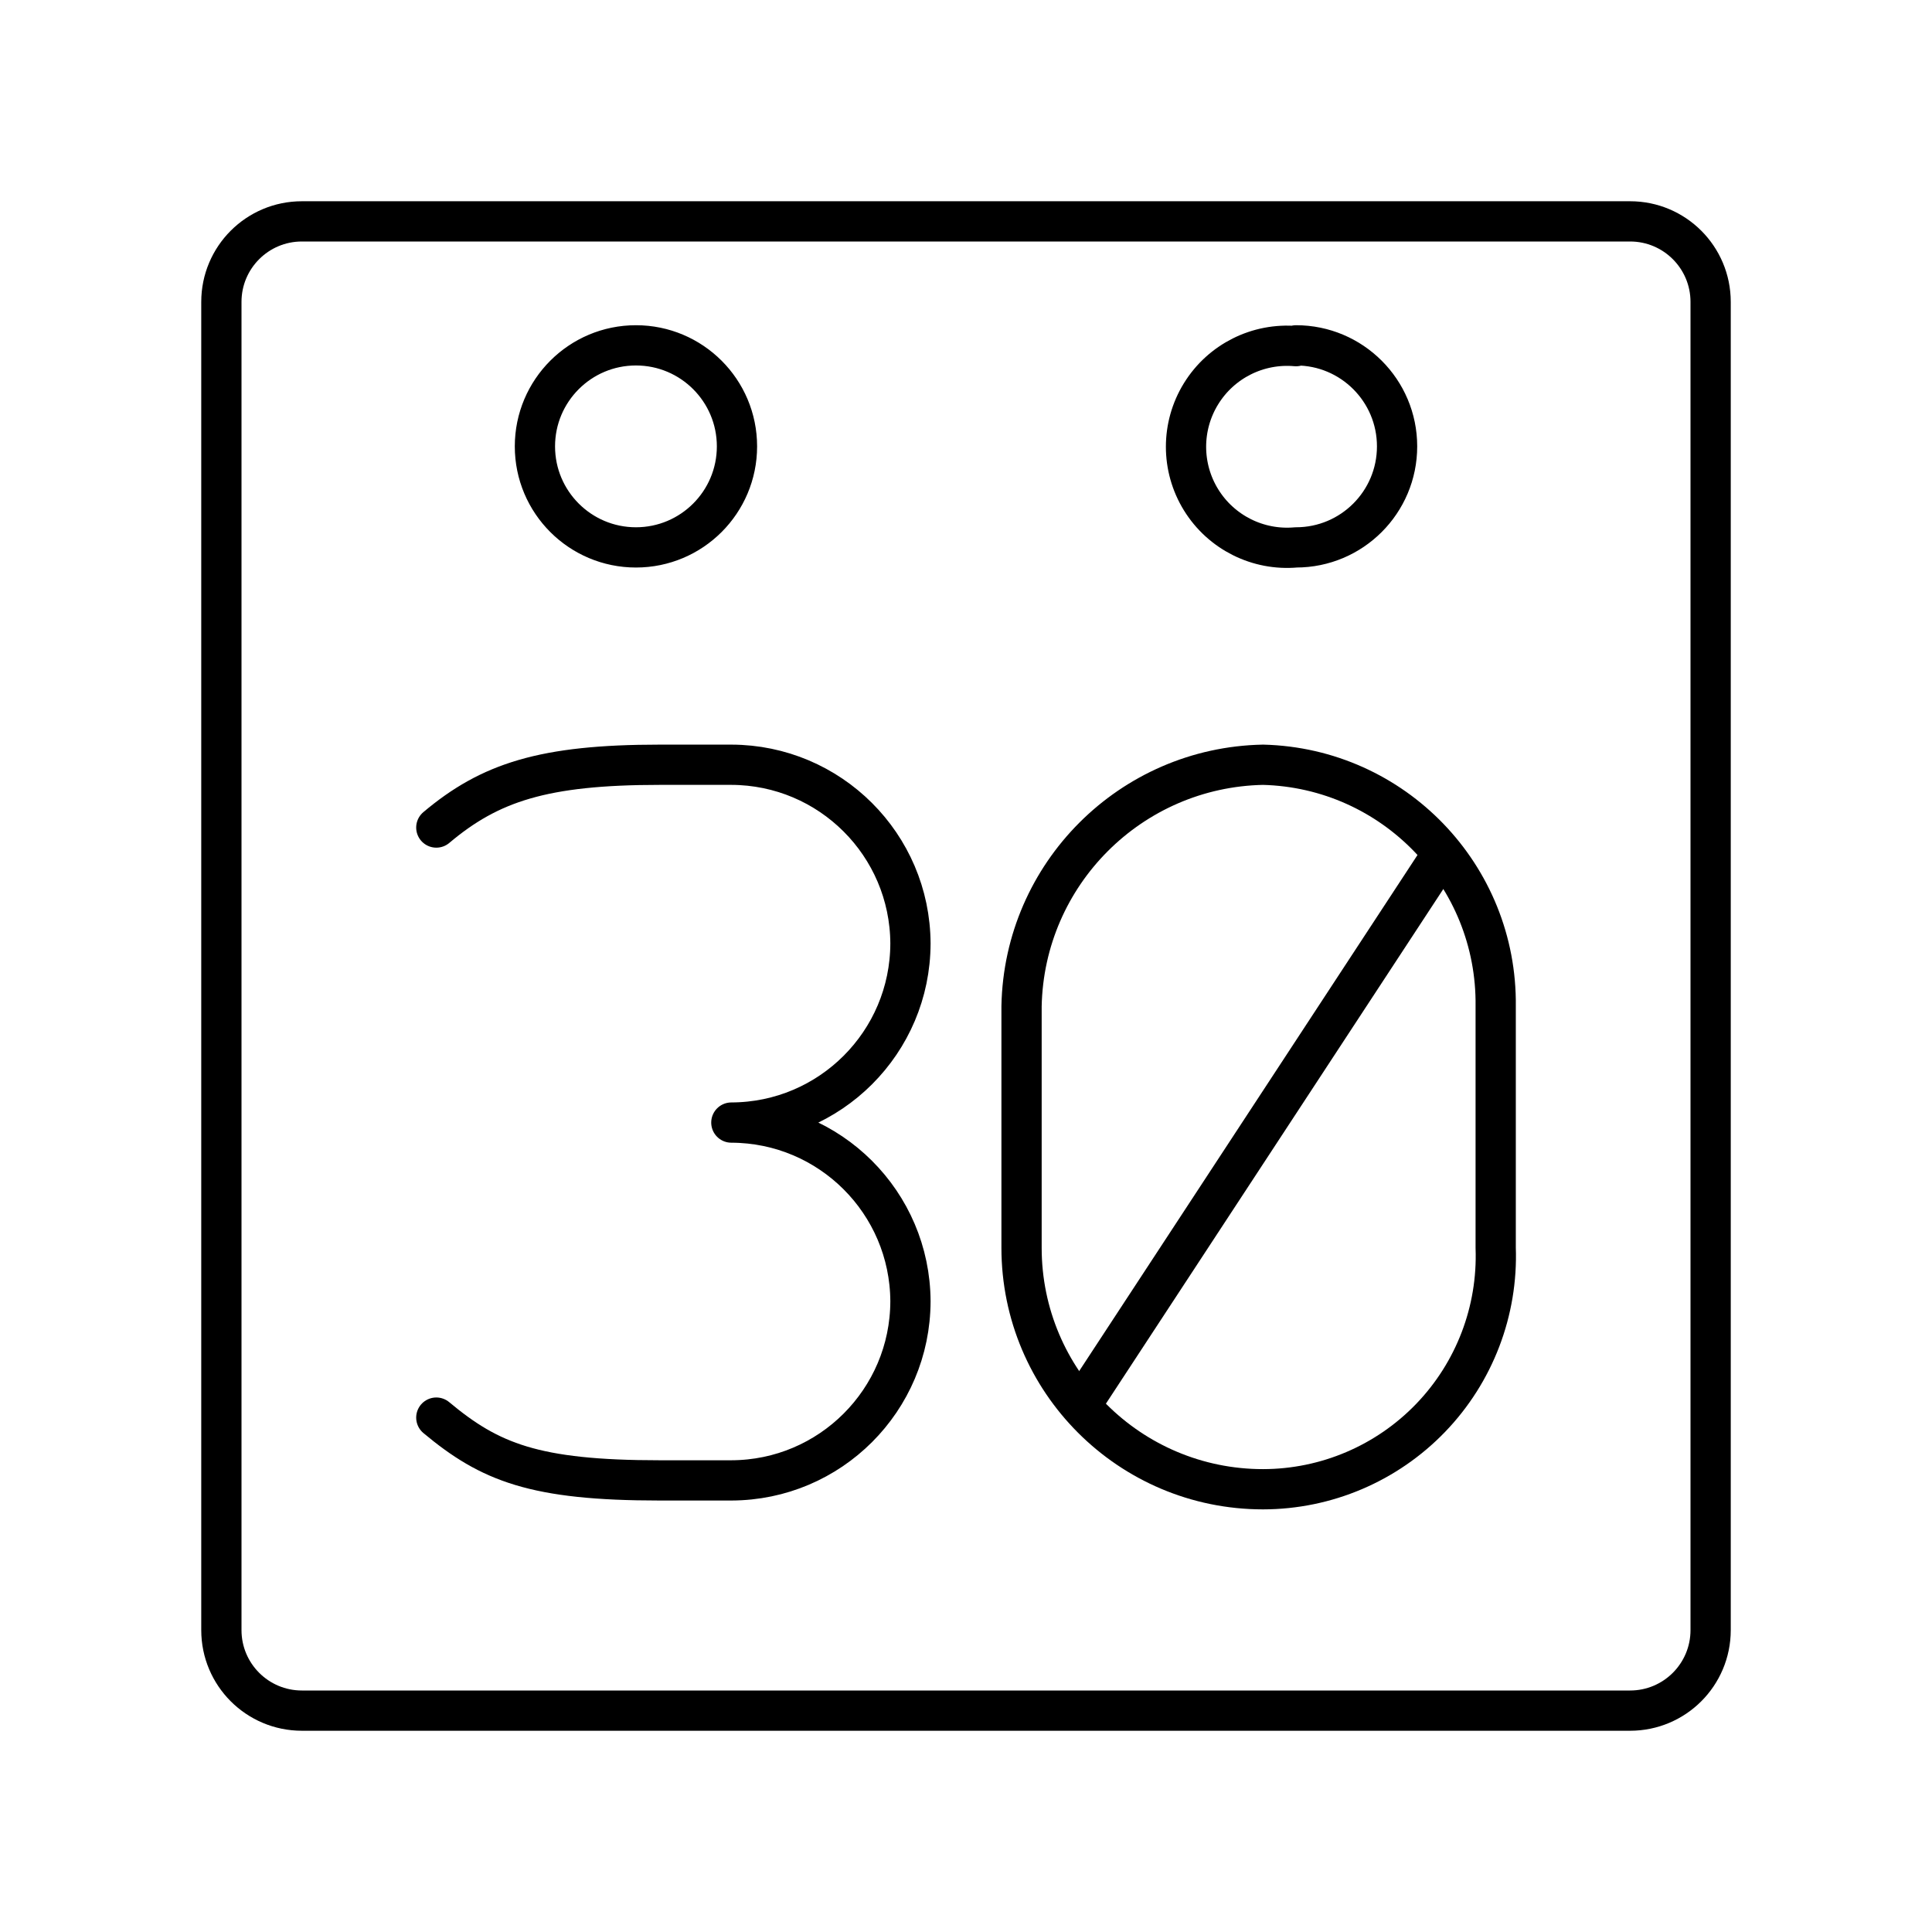
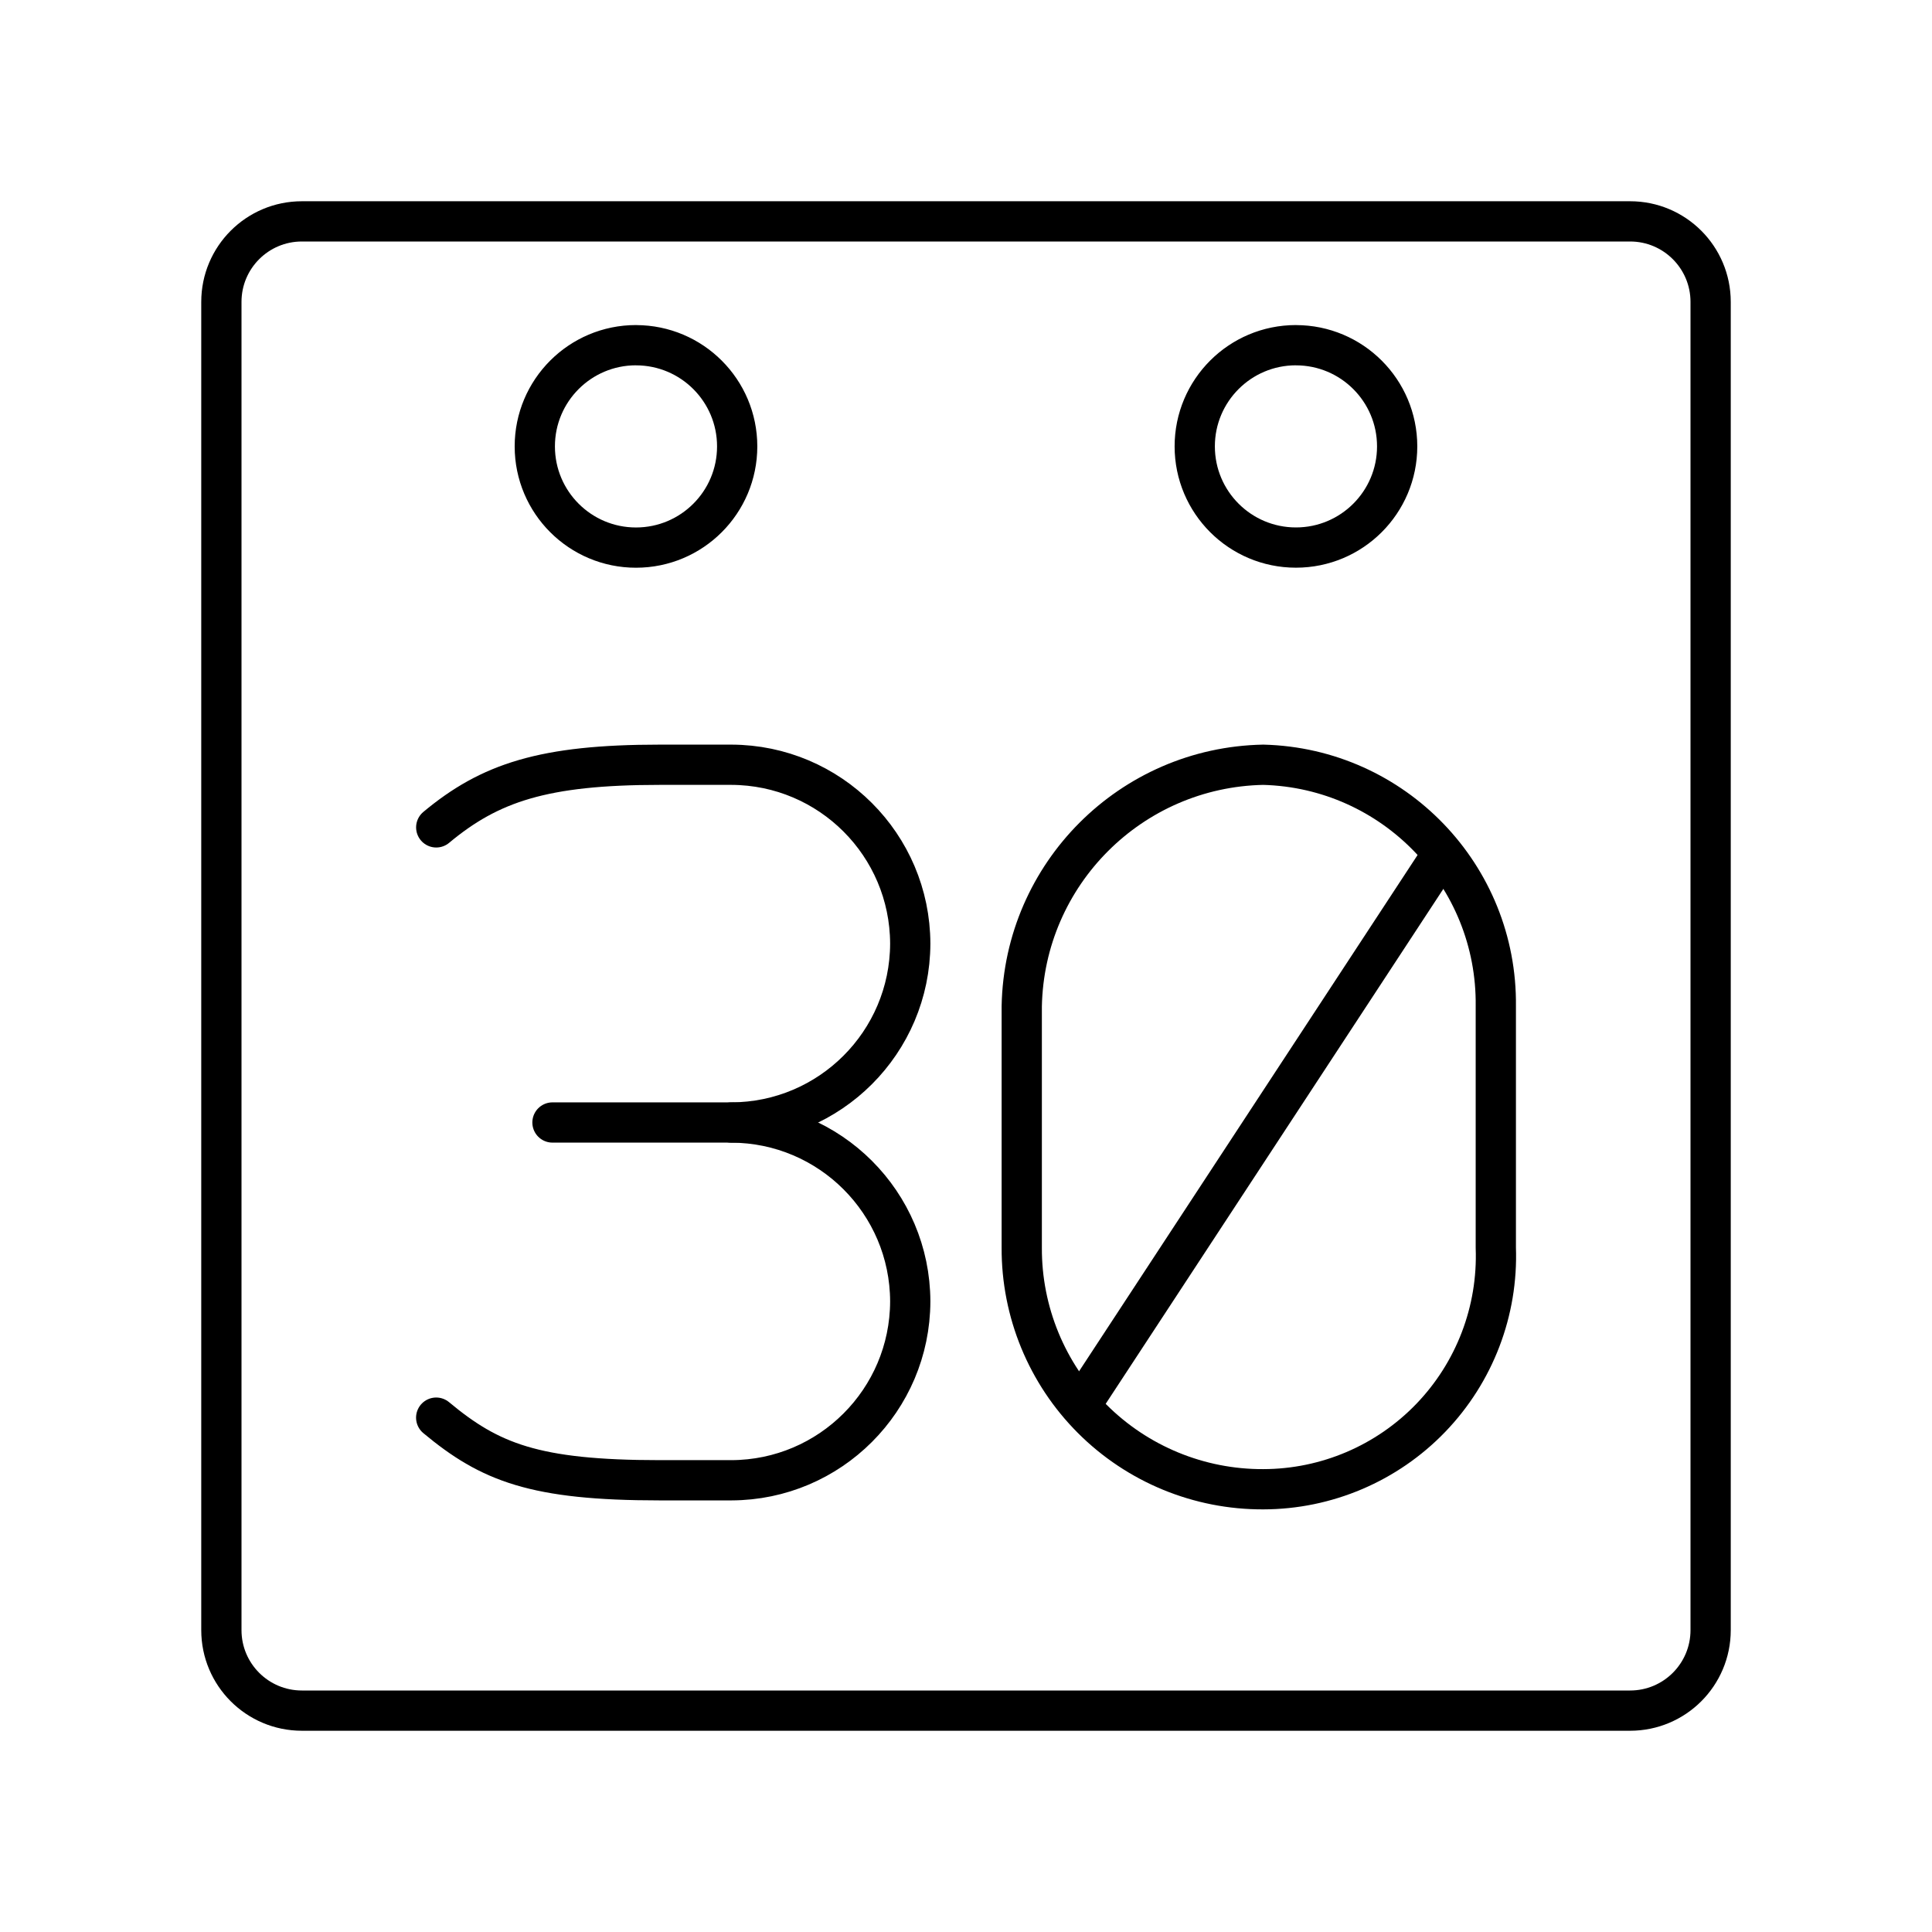
- <svg xmlns="http://www.w3.org/2000/svg" id="Layer_1" data-name="Layer 1" viewBox="0 0 48 48">
+ <svg xmlns="http://www.w3.org/2000/svg" viewBox="0 0 48 48">
  <defs>
-     <style>.cls-1,.cls-2{fill:none;stroke:#000;stroke-linecap:round;stroke-linejoin:round;}.cls-2{stroke-width:1px;}</style>
+     <style>.a,.b{fill:none;stroke:#000;stroke-linecap:round;stroke-linejoin:round;}.b{stroke-width:0.997px;}</style>
  </defs>
-   <path class="cls-1" d="M15.8,8.58a2.51,2.51,0,1,1-2.51,2.51h0A2.51,2.51,0,0,1,15.8,8.58Zm16.4,0a2.51,2.51,0,0,1,2.51,2.51h0A2.51,2.51,0,0,1,32.2,13.6h0a2.51,2.51,0,1,1,0-5Z" />
-   <path class="cls-1" d="M7.5,5.5a2,2,0,0,0-2,2v33a2,2,0,0,0,2,2h33a2,2,0,0,0,2-2V7.5a2,2,0,0,0-2-2Z" />
-   <path class="cls-1" d="M10.84,20.56C12.17,19.44,13.5,19,16.39,19h1.78a4.46,4.46,0,0,1,4.45,4.44h0a4.46,4.46,0,0,1-4.45,4.45h0a4.46,4.46,0,0,1,4.45,4.44h0a4.46,4.46,0,0,1-4.45,4.45H16.39c-3.11,0-4.22-.45-5.55-1.56" />
-   <path class="cls-1" d="M25.38,31a6,6,0,0,0,6,6,5.79,5.79,0,0,0,5.78-6V25a5.93,5.93,0,0,0-5.78-6,6.12,6.12,0,0,0-6,6Z" />
-   <line class="cls-2" x1="35.83" y1="21.22" x2="26.94" y2="34.78" />
+   <path class="a" d="M15.803,8.577a2.514,2.514,0,1,1-2.516,2.516v-.002A2.514,2.514,0,0,1,15.8,8.576h.002Zm16.394,0a2.514,2.514,0,0,1,2.515,2.513v.001a2.514,2.514,0,0,1-2.515,2.513h0a2.514,2.514,0,0,1,0-5.028h0Z" />
+   <path class="a" d="M7.5,5.5a2,2,0,0,0-2,2v33a2,2,0,0,0,2,2h33a2,2,0,0,0,2-2V7.5a2,2,0,0,0-2-2Z" />
+   <path class="a" d="M25.385,31a5.975,5.975,0,0,0,6,6,5.79,5.79,0,0,0,5.778-6V25a5.931,5.931,0,0,0-5.778-6,6.12,6.12,0,0,0-6,6Z" />
+   <line class="b" x1="35.829" y1="21.222" x2="26.94" y2="34.778" />
+   <path class="a" d="M18.171,27.889a4.457,4.457,0,0,1,4.444,4.444h0a4.457,4.457,0,0,1-4.444,4.444H16.393c-3.111,0-4.222-.445-5.556-1.556" />
+   <path class="a" d="M10.838,20.556C12.171,19.445,13.504,19,16.393,19h1.778a4.457,4.457,0,0,1,4.444,4.444h0a4.457,4.457,0,0,1-4.444,4.444H13.726" />
</svg>
